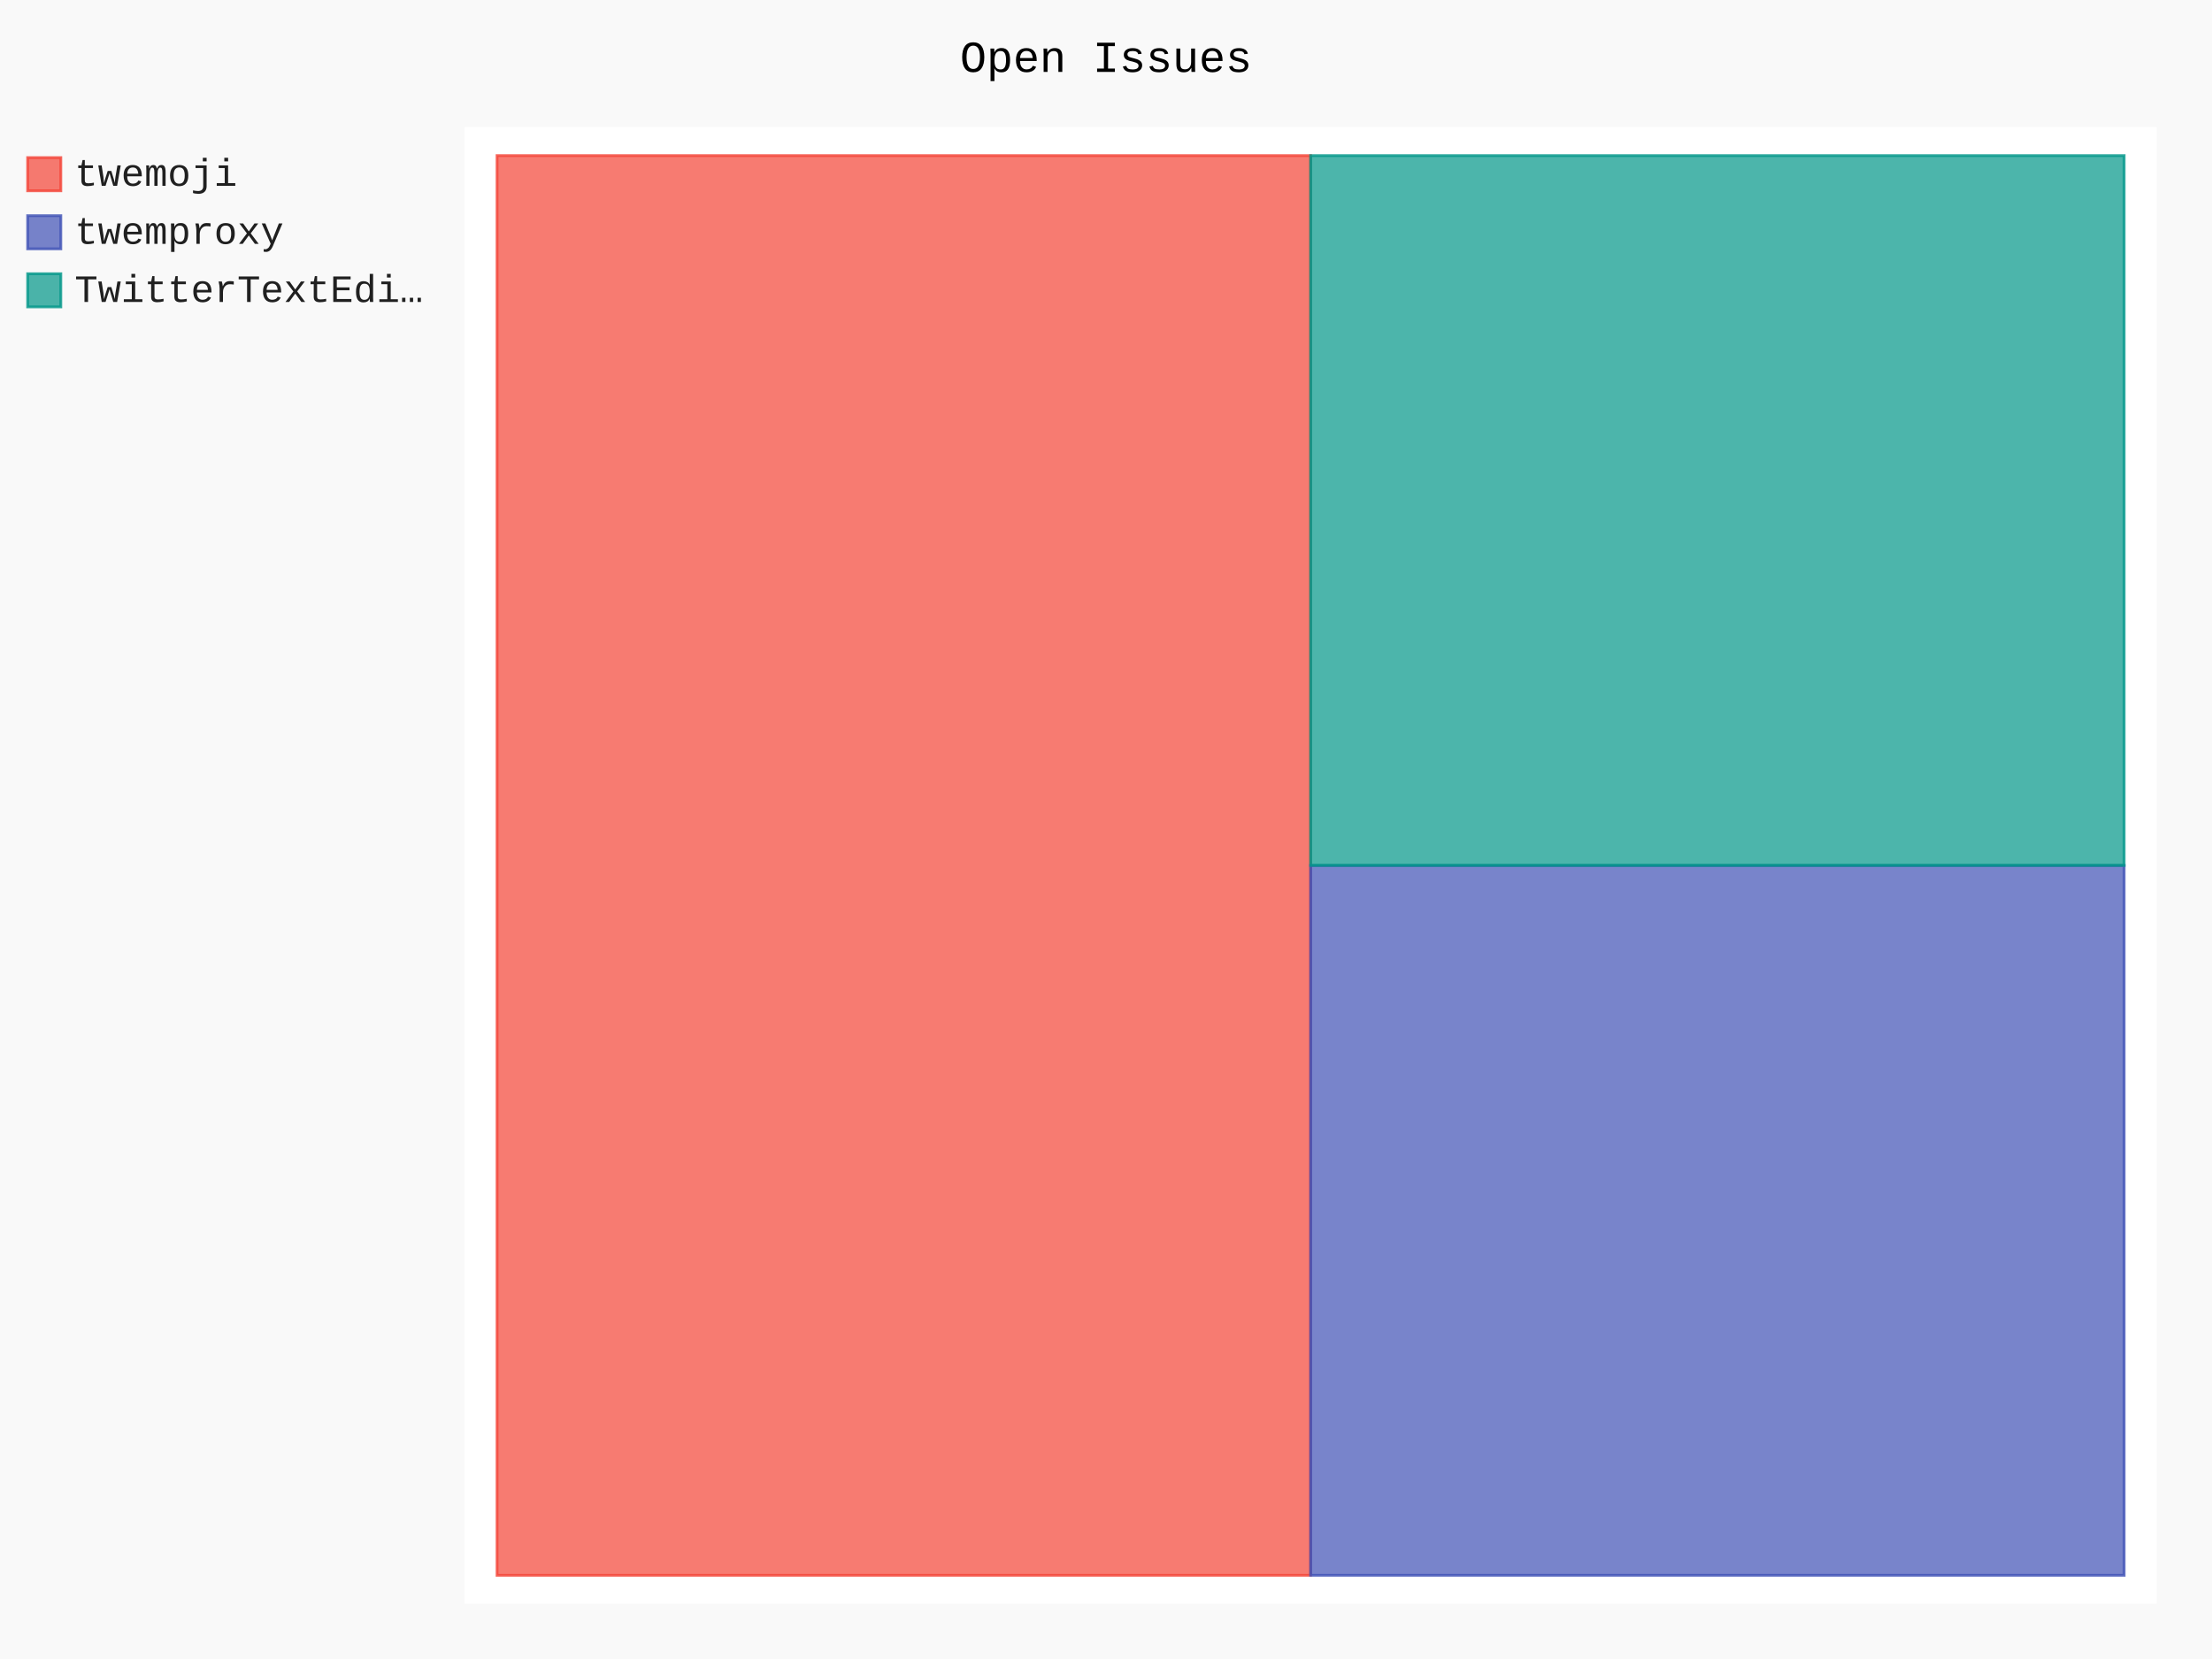
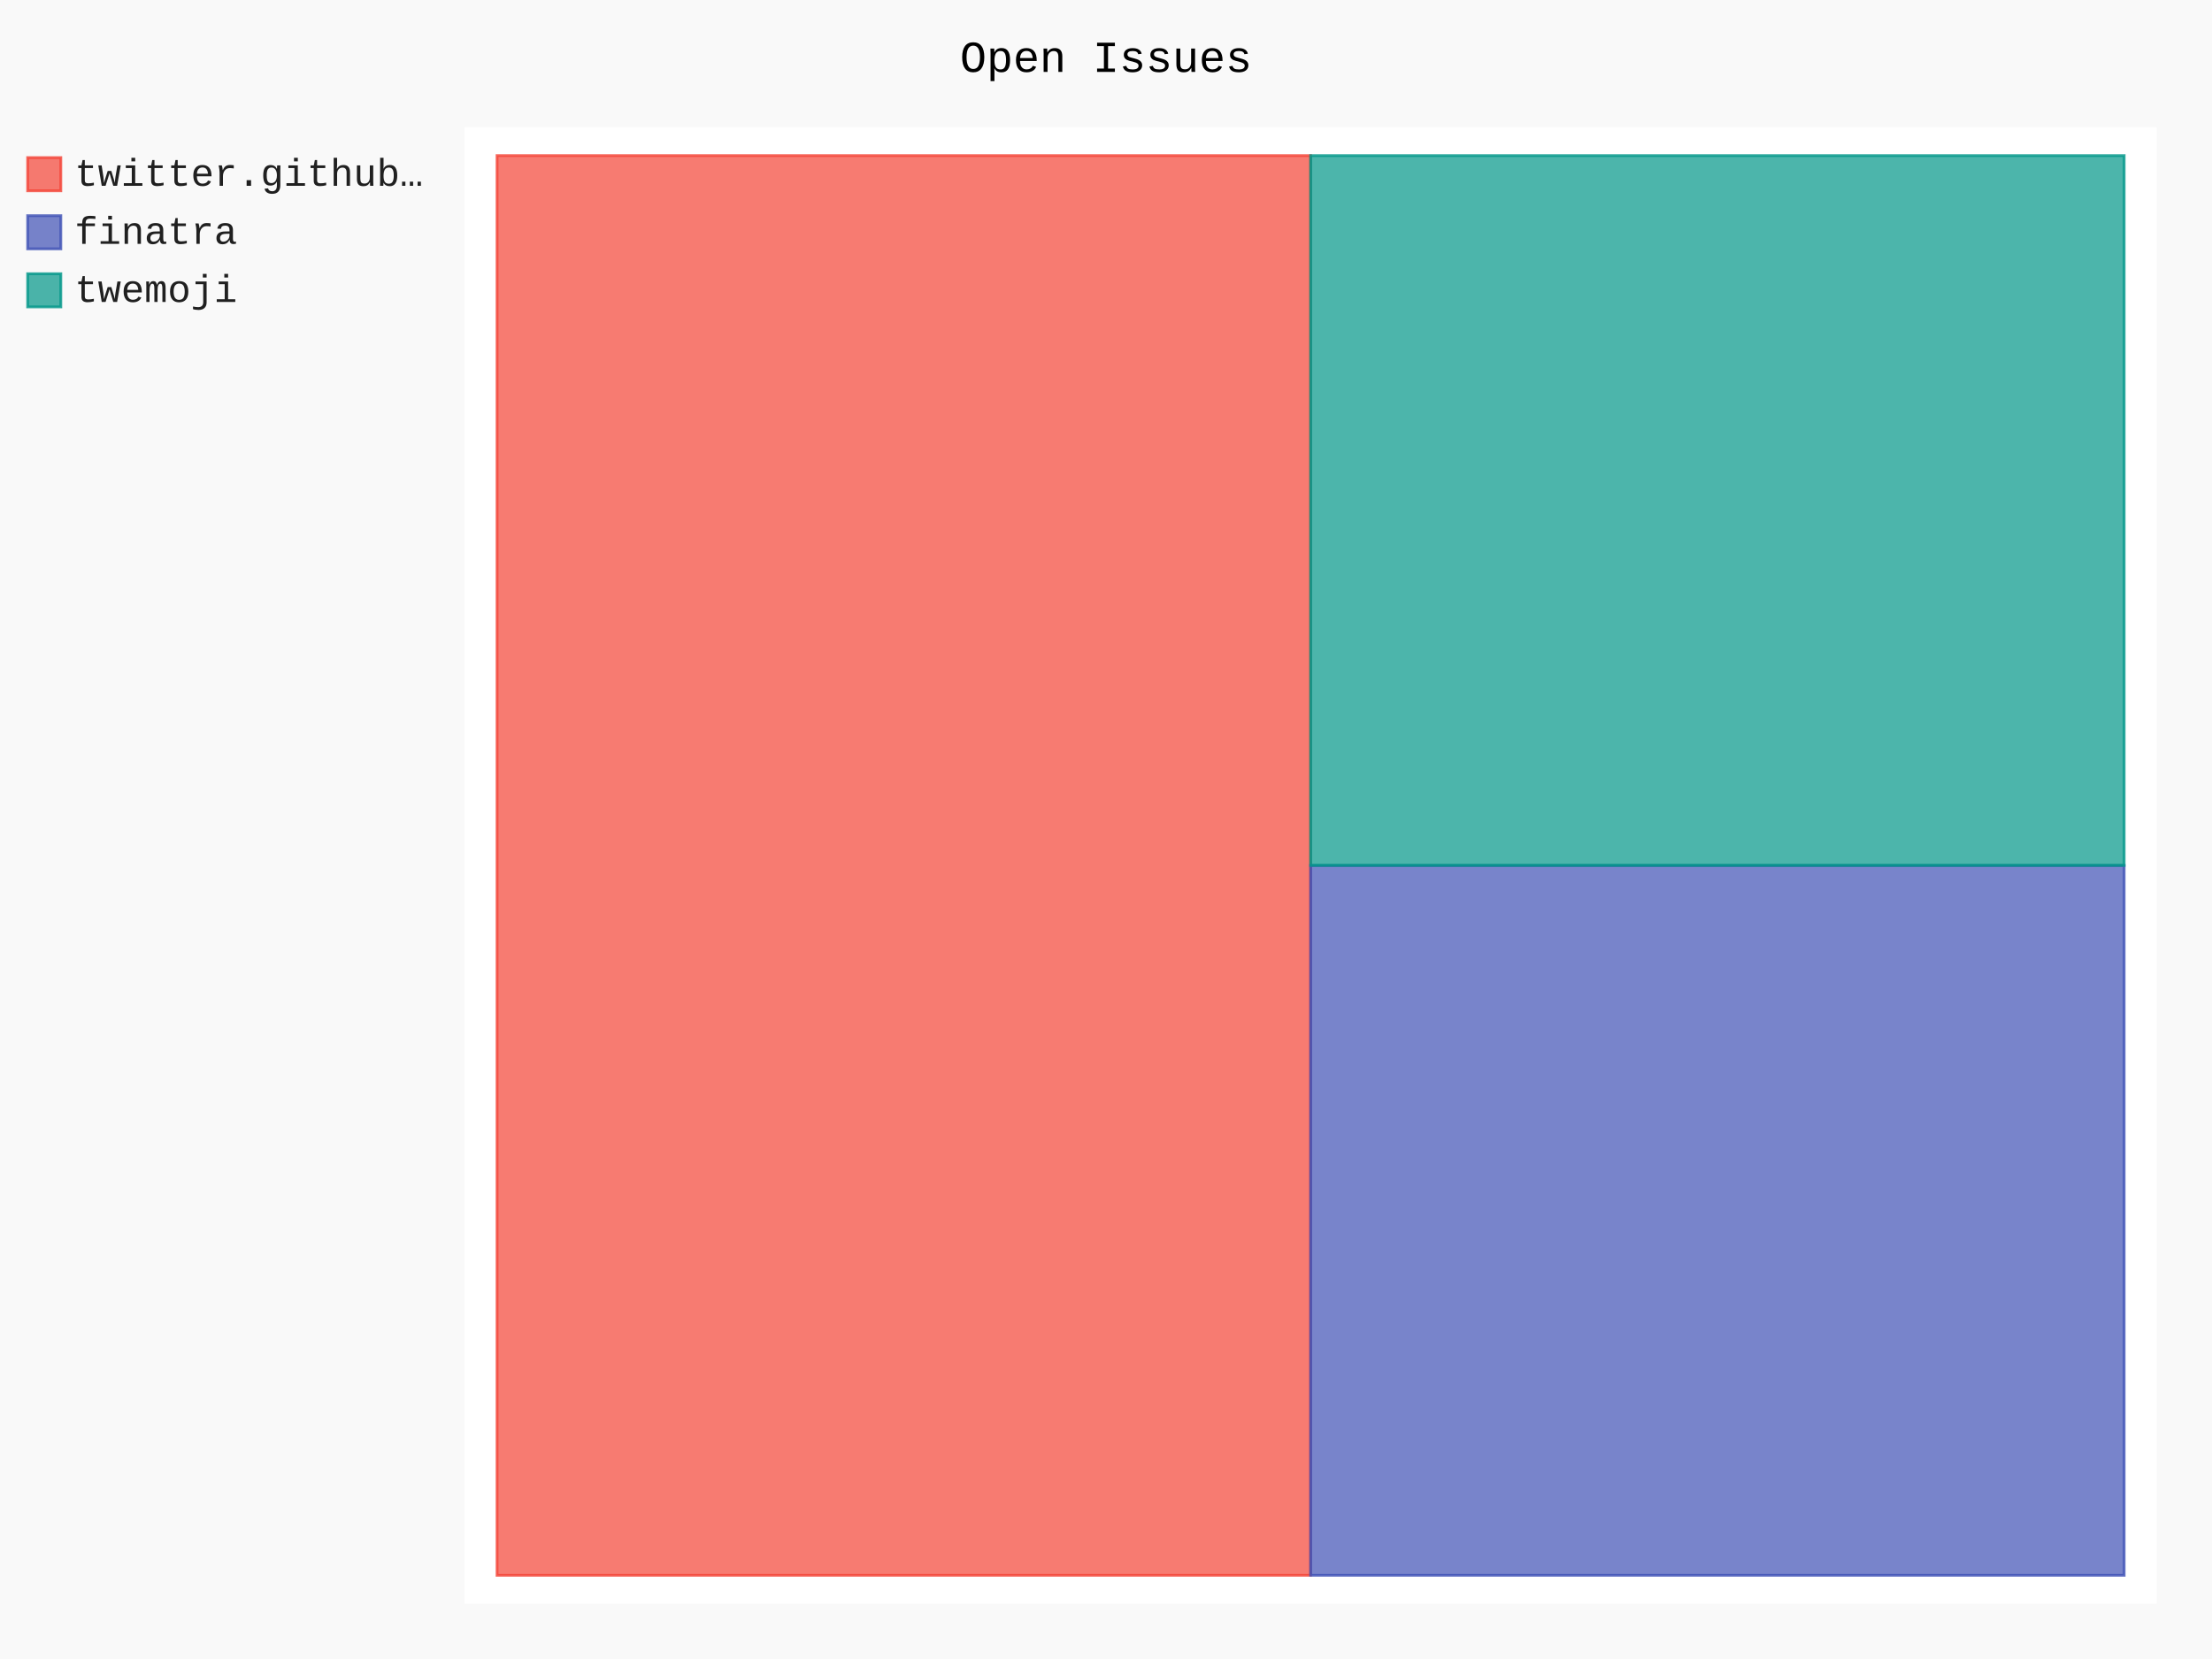
- <svg xmlns="http://www.w3.org/2000/svg" id="chart-4aa87c86-1772-45f8-be09-68d543ca1ba6" class="pygal-chart" viewBox="0 0 800 600">
+ <svg xmlns="http://www.w3.org/2000/svg" id="chart-67cc5cb6-703f-4092-bd22-6db4d58258d2" class="pygal-chart" viewBox="0 0 800 600">
  <defs>
-     <style type="text/css">#chart-4aa87c86-1772-45f8-be09-68d543ca1ba6{-webkit-user-select:none;-webkit-font-smoothing:antialiased;font-family:Consolas,"Liberation Mono",Menlo,Courier,monospace}#chart-4aa87c86-1772-45f8-be09-68d543ca1ba6 .title{font-family:Consolas,"Liberation Mono",Menlo,Courier,monospace;font-size:16px}#chart-4aa87c86-1772-45f8-be09-68d543ca1ba6 .legends .legend text{font-family:Consolas,"Liberation Mono",Menlo,Courier,monospace;font-size:14px}#chart-4aa87c86-1772-45f8-be09-68d543ca1ba6 .axis text{font-family:Consolas,"Liberation Mono",Menlo,Courier,monospace;font-size:10px}#chart-4aa87c86-1772-45f8-be09-68d543ca1ba6 .axis text.major{font-family:Consolas,"Liberation Mono",Menlo,Courier,monospace;font-size:10px}#chart-4aa87c86-1772-45f8-be09-68d543ca1ba6 .text-overlay text.value{font-family:Consolas,"Liberation Mono",Menlo,Courier,monospace;font-size:16px}#chart-4aa87c86-1772-45f8-be09-68d543ca1ba6 .text-overlay text.label{font-family:Consolas,"Liberation Mono",Menlo,Courier,monospace;font-size:10px}#chart-4aa87c86-1772-45f8-be09-68d543ca1ba6 .tooltip{font-family:Consolas,"Liberation Mono",Menlo,Courier,monospace;font-size:14px}#chart-4aa87c86-1772-45f8-be09-68d543ca1ba6 text.no_data{font-family:Consolas,"Liberation Mono",Menlo,Courier,monospace;font-size:64px}
- #chart-4aa87c86-1772-45f8-be09-68d543ca1ba6{background-color:rgba(249,249,249,1)}#chart-4aa87c86-1772-45f8-be09-68d543ca1ba6 path,#chart-4aa87c86-1772-45f8-be09-68d543ca1ba6 line,#chart-4aa87c86-1772-45f8-be09-68d543ca1ba6 rect,#chart-4aa87c86-1772-45f8-be09-68d543ca1ba6 circle{-webkit-transition:150ms;-moz-transition:150ms;transition:150ms}#chart-4aa87c86-1772-45f8-be09-68d543ca1ba6 .graph &gt; .background{fill:rgba(249,249,249,1)}#chart-4aa87c86-1772-45f8-be09-68d543ca1ba6 .plot &gt; .background{fill:rgba(255,255,255,1)}#chart-4aa87c86-1772-45f8-be09-68d543ca1ba6 .graph{fill:rgba(0,0,0,.87)}#chart-4aa87c86-1772-45f8-be09-68d543ca1ba6 text.no_data{fill:rgba(0,0,0,1)}#chart-4aa87c86-1772-45f8-be09-68d543ca1ba6 .title{fill:rgba(0,0,0,1)}#chart-4aa87c86-1772-45f8-be09-68d543ca1ba6 .legends .legend text{fill:rgba(0,0,0,.87)}#chart-4aa87c86-1772-45f8-be09-68d543ca1ba6 .legends .legend:hover text{fill:rgba(0,0,0,1)}#chart-4aa87c86-1772-45f8-be09-68d543ca1ba6 .axis .line{stroke:rgba(0,0,0,1)}#chart-4aa87c86-1772-45f8-be09-68d543ca1ba6 .axis .guide.line{stroke:rgba(0,0,0,.54)}#chart-4aa87c86-1772-45f8-be09-68d543ca1ba6 .axis .major.line{stroke:rgba(0,0,0,.87)}#chart-4aa87c86-1772-45f8-be09-68d543ca1ba6 .axis text.major{fill:rgba(0,0,0,1)}#chart-4aa87c86-1772-45f8-be09-68d543ca1ba6 .axis.y .guides:hover .guide.line,#chart-4aa87c86-1772-45f8-be09-68d543ca1ba6 .line-graph .axis.x .guides:hover .guide.line,#chart-4aa87c86-1772-45f8-be09-68d543ca1ba6 .stackedline-graph .axis.x .guides:hover .guide.line,#chart-4aa87c86-1772-45f8-be09-68d543ca1ba6 .xy-graph .axis.x .guides:hover .guide.line{stroke:rgba(0,0,0,1)}#chart-4aa87c86-1772-45f8-be09-68d543ca1ba6 .axis .guides:hover text{fill:rgba(0,0,0,1)}#chart-4aa87c86-1772-45f8-be09-68d543ca1ba6 .reactive{fill-opacity:.7;stroke-opacity:.8}#chart-4aa87c86-1772-45f8-be09-68d543ca1ba6 .ci{stroke:rgba(0,0,0,.87)}#chart-4aa87c86-1772-45f8-be09-68d543ca1ba6 .reactive.active,#chart-4aa87c86-1772-45f8-be09-68d543ca1ba6 .active .reactive{fill-opacity:.8;stroke-opacity:.9;stroke-width:4}#chart-4aa87c86-1772-45f8-be09-68d543ca1ba6 .ci .reactive.active{stroke-width:1.5}#chart-4aa87c86-1772-45f8-be09-68d543ca1ba6 .series text{fill:rgba(0,0,0,1)}#chart-4aa87c86-1772-45f8-be09-68d543ca1ba6 .tooltip rect{fill:rgba(255,255,255,1);stroke:rgba(0,0,0,1);-webkit-transition:opacity 150ms;-moz-transition:opacity 150ms;transition:opacity 150ms}#chart-4aa87c86-1772-45f8-be09-68d543ca1ba6 .tooltip .label{fill:rgba(0,0,0,.87)}#chart-4aa87c86-1772-45f8-be09-68d543ca1ba6 .tooltip .label{fill:rgba(0,0,0,.87)}#chart-4aa87c86-1772-45f8-be09-68d543ca1ba6 .tooltip .legend{font-size:.8em;fill:rgba(0,0,0,.54)}#chart-4aa87c86-1772-45f8-be09-68d543ca1ba6 .tooltip .x_label{font-size:.6em;fill:rgba(0,0,0,1)}#chart-4aa87c86-1772-45f8-be09-68d543ca1ba6 .tooltip .xlink{font-size:.5em;text-decoration:underline}#chart-4aa87c86-1772-45f8-be09-68d543ca1ba6 .tooltip .value{font-size:1.5em}#chart-4aa87c86-1772-45f8-be09-68d543ca1ba6 .bound{font-size:.5em}#chart-4aa87c86-1772-45f8-be09-68d543ca1ba6 .max-value{font-size:.75em;fill:rgba(0,0,0,.54)}#chart-4aa87c86-1772-45f8-be09-68d543ca1ba6 .map-element{fill:rgba(255,255,255,1);stroke:rgba(0,0,0,.54) !important}#chart-4aa87c86-1772-45f8-be09-68d543ca1ba6 .map-element .reactive{fill-opacity:inherit;stroke-opacity:inherit}#chart-4aa87c86-1772-45f8-be09-68d543ca1ba6 .color-0,#chart-4aa87c86-1772-45f8-be09-68d543ca1ba6 .color-0 a:visited{stroke:#F44336;fill:#F44336}#chart-4aa87c86-1772-45f8-be09-68d543ca1ba6 .color-1,#chart-4aa87c86-1772-45f8-be09-68d543ca1ba6 .color-1 a:visited{stroke:#3F51B5;fill:#3F51B5}#chart-4aa87c86-1772-45f8-be09-68d543ca1ba6 .color-2,#chart-4aa87c86-1772-45f8-be09-68d543ca1ba6 .color-2 a:visited{stroke:#009688;fill:#009688}#chart-4aa87c86-1772-45f8-be09-68d543ca1ba6 .text-overlay .color-0 text{fill:black}#chart-4aa87c86-1772-45f8-be09-68d543ca1ba6 .text-overlay .color-1 text{fill:black}#chart-4aa87c86-1772-45f8-be09-68d543ca1ba6 .text-overlay .color-2 text{fill:black}
- #chart-4aa87c86-1772-45f8-be09-68d543ca1ba6 text.no_data{text-anchor:middle}#chart-4aa87c86-1772-45f8-be09-68d543ca1ba6 .guide.line{fill:none}#chart-4aa87c86-1772-45f8-be09-68d543ca1ba6 .centered{text-anchor:middle}#chart-4aa87c86-1772-45f8-be09-68d543ca1ba6 .title{text-anchor:middle}#chart-4aa87c86-1772-45f8-be09-68d543ca1ba6 .legends .legend text{fill-opacity:1}#chart-4aa87c86-1772-45f8-be09-68d543ca1ba6 .axis.x text{text-anchor:middle}#chart-4aa87c86-1772-45f8-be09-68d543ca1ba6 .axis.x:not(.web) text[transform]{text-anchor:start}#chart-4aa87c86-1772-45f8-be09-68d543ca1ba6 .axis.x:not(.web) text[transform].backwards{text-anchor:end}#chart-4aa87c86-1772-45f8-be09-68d543ca1ba6 .axis.y text{text-anchor:end}#chart-4aa87c86-1772-45f8-be09-68d543ca1ba6 .axis.y text[transform].backwards{text-anchor:start}#chart-4aa87c86-1772-45f8-be09-68d543ca1ba6 .axis.y2 text{text-anchor:start}#chart-4aa87c86-1772-45f8-be09-68d543ca1ba6 .axis.y2 text[transform].backwards{text-anchor:end}#chart-4aa87c86-1772-45f8-be09-68d543ca1ba6 .axis .guide.line{stroke-dasharray:4,4}#chart-4aa87c86-1772-45f8-be09-68d543ca1ba6 .axis .major.guide.line{stroke-dasharray:6,6}#chart-4aa87c86-1772-45f8-be09-68d543ca1ba6 .horizontal .axis.y .guide.line,#chart-4aa87c86-1772-45f8-be09-68d543ca1ba6 .horizontal .axis.y2 .guide.line,#chart-4aa87c86-1772-45f8-be09-68d543ca1ba6 .vertical .axis.x .guide.line{opacity:0}#chart-4aa87c86-1772-45f8-be09-68d543ca1ba6 .horizontal .axis.always_show .guide.line,#chart-4aa87c86-1772-45f8-be09-68d543ca1ba6 .vertical .axis.always_show .guide.line{opacity:1 !important}#chart-4aa87c86-1772-45f8-be09-68d543ca1ba6 .axis.y .guides:hover .guide.line,#chart-4aa87c86-1772-45f8-be09-68d543ca1ba6 .axis.y2 .guides:hover .guide.line,#chart-4aa87c86-1772-45f8-be09-68d543ca1ba6 .axis.x .guides:hover .guide.line{opacity:1}#chart-4aa87c86-1772-45f8-be09-68d543ca1ba6 .axis .guides:hover text{opacity:1}#chart-4aa87c86-1772-45f8-be09-68d543ca1ba6 .nofill{fill:none}#chart-4aa87c86-1772-45f8-be09-68d543ca1ba6 .subtle-fill{fill-opacity:.2}#chart-4aa87c86-1772-45f8-be09-68d543ca1ba6 .dot{stroke-width:1px;fill-opacity:1}#chart-4aa87c86-1772-45f8-be09-68d543ca1ba6 .dot.active{stroke-width:5px}#chart-4aa87c86-1772-45f8-be09-68d543ca1ba6 .dot.negative{fill:transparent}#chart-4aa87c86-1772-45f8-be09-68d543ca1ba6 text,#chart-4aa87c86-1772-45f8-be09-68d543ca1ba6 tspan{stroke:none !important}#chart-4aa87c86-1772-45f8-be09-68d543ca1ba6 .series text.active{opacity:1}#chart-4aa87c86-1772-45f8-be09-68d543ca1ba6 .tooltip rect{fill-opacity:.95;stroke-width:.5}#chart-4aa87c86-1772-45f8-be09-68d543ca1ba6 .tooltip text{fill-opacity:1}#chart-4aa87c86-1772-45f8-be09-68d543ca1ba6 .showable{visibility:hidden}#chart-4aa87c86-1772-45f8-be09-68d543ca1ba6 .showable.shown{visibility:visible}#chart-4aa87c86-1772-45f8-be09-68d543ca1ba6 .gauge-background{fill:rgba(229,229,229,1);stroke:none}#chart-4aa87c86-1772-45f8-be09-68d543ca1ba6 .bg-lines{stroke:rgba(249,249,249,1);stroke-width:2px}</style>
+     <style type="text/css">#chart-67cc5cb6-703f-4092-bd22-6db4d58258d2{-webkit-user-select:none;-webkit-font-smoothing:antialiased;font-family:Consolas,"Liberation Mono",Menlo,Courier,monospace}#chart-67cc5cb6-703f-4092-bd22-6db4d58258d2 .title{font-family:Consolas,"Liberation Mono",Menlo,Courier,monospace;font-size:16px}#chart-67cc5cb6-703f-4092-bd22-6db4d58258d2 .legends .legend text{font-family:Consolas,"Liberation Mono",Menlo,Courier,monospace;font-size:14px}#chart-67cc5cb6-703f-4092-bd22-6db4d58258d2 .axis text{font-family:Consolas,"Liberation Mono",Menlo,Courier,monospace;font-size:10px}#chart-67cc5cb6-703f-4092-bd22-6db4d58258d2 .axis text.major{font-family:Consolas,"Liberation Mono",Menlo,Courier,monospace;font-size:10px}#chart-67cc5cb6-703f-4092-bd22-6db4d58258d2 .text-overlay text.value{font-family:Consolas,"Liberation Mono",Menlo,Courier,monospace;font-size:16px}#chart-67cc5cb6-703f-4092-bd22-6db4d58258d2 .text-overlay text.label{font-family:Consolas,"Liberation Mono",Menlo,Courier,monospace;font-size:10px}#chart-67cc5cb6-703f-4092-bd22-6db4d58258d2 .tooltip{font-family:Consolas,"Liberation Mono",Menlo,Courier,monospace;font-size:14px}#chart-67cc5cb6-703f-4092-bd22-6db4d58258d2 text.no_data{font-family:Consolas,"Liberation Mono",Menlo,Courier,monospace;font-size:64px}
+ #chart-67cc5cb6-703f-4092-bd22-6db4d58258d2{background-color:rgba(249,249,249,1)}#chart-67cc5cb6-703f-4092-bd22-6db4d58258d2 path,#chart-67cc5cb6-703f-4092-bd22-6db4d58258d2 line,#chart-67cc5cb6-703f-4092-bd22-6db4d58258d2 rect,#chart-67cc5cb6-703f-4092-bd22-6db4d58258d2 circle{-webkit-transition:150ms;-moz-transition:150ms;transition:150ms}#chart-67cc5cb6-703f-4092-bd22-6db4d58258d2 .graph &gt; .background{fill:rgba(249,249,249,1)}#chart-67cc5cb6-703f-4092-bd22-6db4d58258d2 .plot &gt; .background{fill:rgba(255,255,255,1)}#chart-67cc5cb6-703f-4092-bd22-6db4d58258d2 .graph{fill:rgba(0,0,0,.87)}#chart-67cc5cb6-703f-4092-bd22-6db4d58258d2 text.no_data{fill:rgba(0,0,0,1)}#chart-67cc5cb6-703f-4092-bd22-6db4d58258d2 .title{fill:rgba(0,0,0,1)}#chart-67cc5cb6-703f-4092-bd22-6db4d58258d2 .legends .legend text{fill:rgba(0,0,0,.87)}#chart-67cc5cb6-703f-4092-bd22-6db4d58258d2 .legends .legend:hover text{fill:rgba(0,0,0,1)}#chart-67cc5cb6-703f-4092-bd22-6db4d58258d2 .axis .line{stroke:rgba(0,0,0,1)}#chart-67cc5cb6-703f-4092-bd22-6db4d58258d2 .axis .guide.line{stroke:rgba(0,0,0,.54)}#chart-67cc5cb6-703f-4092-bd22-6db4d58258d2 .axis .major.line{stroke:rgba(0,0,0,.87)}#chart-67cc5cb6-703f-4092-bd22-6db4d58258d2 .axis text.major{fill:rgba(0,0,0,1)}#chart-67cc5cb6-703f-4092-bd22-6db4d58258d2 .axis.y .guides:hover .guide.line,#chart-67cc5cb6-703f-4092-bd22-6db4d58258d2 .line-graph .axis.x .guides:hover .guide.line,#chart-67cc5cb6-703f-4092-bd22-6db4d58258d2 .stackedline-graph .axis.x .guides:hover .guide.line,#chart-67cc5cb6-703f-4092-bd22-6db4d58258d2 .xy-graph .axis.x .guides:hover .guide.line{stroke:rgba(0,0,0,1)}#chart-67cc5cb6-703f-4092-bd22-6db4d58258d2 .axis .guides:hover text{fill:rgba(0,0,0,1)}#chart-67cc5cb6-703f-4092-bd22-6db4d58258d2 .reactive{fill-opacity:.7;stroke-opacity:.8}#chart-67cc5cb6-703f-4092-bd22-6db4d58258d2 .ci{stroke:rgba(0,0,0,.87)}#chart-67cc5cb6-703f-4092-bd22-6db4d58258d2 .reactive.active,#chart-67cc5cb6-703f-4092-bd22-6db4d58258d2 .active .reactive{fill-opacity:.8;stroke-opacity:.9;stroke-width:4}#chart-67cc5cb6-703f-4092-bd22-6db4d58258d2 .ci .reactive.active{stroke-width:1.5}#chart-67cc5cb6-703f-4092-bd22-6db4d58258d2 .series text{fill:rgba(0,0,0,1)}#chart-67cc5cb6-703f-4092-bd22-6db4d58258d2 .tooltip rect{fill:rgba(255,255,255,1);stroke:rgba(0,0,0,1);-webkit-transition:opacity 150ms;-moz-transition:opacity 150ms;transition:opacity 150ms}#chart-67cc5cb6-703f-4092-bd22-6db4d58258d2 .tooltip .label{fill:rgba(0,0,0,.87)}#chart-67cc5cb6-703f-4092-bd22-6db4d58258d2 .tooltip .label{fill:rgba(0,0,0,.87)}#chart-67cc5cb6-703f-4092-bd22-6db4d58258d2 .tooltip .legend{font-size:.8em;fill:rgba(0,0,0,.54)}#chart-67cc5cb6-703f-4092-bd22-6db4d58258d2 .tooltip .x_label{font-size:.6em;fill:rgba(0,0,0,1)}#chart-67cc5cb6-703f-4092-bd22-6db4d58258d2 .tooltip .xlink{font-size:.5em;text-decoration:underline}#chart-67cc5cb6-703f-4092-bd22-6db4d58258d2 .tooltip .value{font-size:1.5em}#chart-67cc5cb6-703f-4092-bd22-6db4d58258d2 .bound{font-size:.5em}#chart-67cc5cb6-703f-4092-bd22-6db4d58258d2 .max-value{font-size:.75em;fill:rgba(0,0,0,.54)}#chart-67cc5cb6-703f-4092-bd22-6db4d58258d2 .map-element{fill:rgba(255,255,255,1);stroke:rgba(0,0,0,.54) !important}#chart-67cc5cb6-703f-4092-bd22-6db4d58258d2 .map-element .reactive{fill-opacity:inherit;stroke-opacity:inherit}#chart-67cc5cb6-703f-4092-bd22-6db4d58258d2 .color-0,#chart-67cc5cb6-703f-4092-bd22-6db4d58258d2 .color-0 a:visited{stroke:#F44336;fill:#F44336}#chart-67cc5cb6-703f-4092-bd22-6db4d58258d2 .color-1,#chart-67cc5cb6-703f-4092-bd22-6db4d58258d2 .color-1 a:visited{stroke:#3F51B5;fill:#3F51B5}#chart-67cc5cb6-703f-4092-bd22-6db4d58258d2 .color-2,#chart-67cc5cb6-703f-4092-bd22-6db4d58258d2 .color-2 a:visited{stroke:#009688;fill:#009688}#chart-67cc5cb6-703f-4092-bd22-6db4d58258d2 .text-overlay .color-0 text{fill:black}#chart-67cc5cb6-703f-4092-bd22-6db4d58258d2 .text-overlay .color-1 text{fill:black}#chart-67cc5cb6-703f-4092-bd22-6db4d58258d2 .text-overlay .color-2 text{fill:black}
+ #chart-67cc5cb6-703f-4092-bd22-6db4d58258d2 text.no_data{text-anchor:middle}#chart-67cc5cb6-703f-4092-bd22-6db4d58258d2 .guide.line{fill:none}#chart-67cc5cb6-703f-4092-bd22-6db4d58258d2 .centered{text-anchor:middle}#chart-67cc5cb6-703f-4092-bd22-6db4d58258d2 .title{text-anchor:middle}#chart-67cc5cb6-703f-4092-bd22-6db4d58258d2 .legends .legend text{fill-opacity:1}#chart-67cc5cb6-703f-4092-bd22-6db4d58258d2 .axis.x text{text-anchor:middle}#chart-67cc5cb6-703f-4092-bd22-6db4d58258d2 .axis.x:not(.web) text[transform]{text-anchor:start}#chart-67cc5cb6-703f-4092-bd22-6db4d58258d2 .axis.x:not(.web) text[transform].backwards{text-anchor:end}#chart-67cc5cb6-703f-4092-bd22-6db4d58258d2 .axis.y text{text-anchor:end}#chart-67cc5cb6-703f-4092-bd22-6db4d58258d2 .axis.y text[transform].backwards{text-anchor:start}#chart-67cc5cb6-703f-4092-bd22-6db4d58258d2 .axis.y2 text{text-anchor:start}#chart-67cc5cb6-703f-4092-bd22-6db4d58258d2 .axis.y2 text[transform].backwards{text-anchor:end}#chart-67cc5cb6-703f-4092-bd22-6db4d58258d2 .axis .guide.line{stroke-dasharray:4,4}#chart-67cc5cb6-703f-4092-bd22-6db4d58258d2 .axis .major.guide.line{stroke-dasharray:6,6}#chart-67cc5cb6-703f-4092-bd22-6db4d58258d2 .horizontal .axis.y .guide.line,#chart-67cc5cb6-703f-4092-bd22-6db4d58258d2 .horizontal .axis.y2 .guide.line,#chart-67cc5cb6-703f-4092-bd22-6db4d58258d2 .vertical .axis.x .guide.line{opacity:0}#chart-67cc5cb6-703f-4092-bd22-6db4d58258d2 .horizontal .axis.always_show .guide.line,#chart-67cc5cb6-703f-4092-bd22-6db4d58258d2 .vertical .axis.always_show .guide.line{opacity:1 !important}#chart-67cc5cb6-703f-4092-bd22-6db4d58258d2 .axis.y .guides:hover .guide.line,#chart-67cc5cb6-703f-4092-bd22-6db4d58258d2 .axis.y2 .guides:hover .guide.line,#chart-67cc5cb6-703f-4092-bd22-6db4d58258d2 .axis.x .guides:hover .guide.line{opacity:1}#chart-67cc5cb6-703f-4092-bd22-6db4d58258d2 .axis .guides:hover text{opacity:1}#chart-67cc5cb6-703f-4092-bd22-6db4d58258d2 .nofill{fill:none}#chart-67cc5cb6-703f-4092-bd22-6db4d58258d2 .subtle-fill{fill-opacity:.2}#chart-67cc5cb6-703f-4092-bd22-6db4d58258d2 .dot{stroke-width:1px;fill-opacity:1}#chart-67cc5cb6-703f-4092-bd22-6db4d58258d2 .dot.active{stroke-width:5px}#chart-67cc5cb6-703f-4092-bd22-6db4d58258d2 .dot.negative{fill:transparent}#chart-67cc5cb6-703f-4092-bd22-6db4d58258d2 text,#chart-67cc5cb6-703f-4092-bd22-6db4d58258d2 tspan{stroke:none !important}#chart-67cc5cb6-703f-4092-bd22-6db4d58258d2 .series text.active{opacity:1}#chart-67cc5cb6-703f-4092-bd22-6db4d58258d2 .tooltip rect{fill-opacity:.95;stroke-width:.5}#chart-67cc5cb6-703f-4092-bd22-6db4d58258d2 .tooltip text{fill-opacity:1}#chart-67cc5cb6-703f-4092-bd22-6db4d58258d2 .showable{visibility:hidden}#chart-67cc5cb6-703f-4092-bd22-6db4d58258d2 .showable.shown{visibility:visible}#chart-67cc5cb6-703f-4092-bd22-6db4d58258d2 .gauge-background{fill:rgba(229,229,229,1);stroke:none}#chart-67cc5cb6-703f-4092-bd22-6db4d58258d2 .bg-lines{stroke:rgba(249,249,249,1);stroke-width:2px}</style>
  </defs>
  <g class="graph treemap-graph vertical">
    <rect x="0" y="0" width="800" height="600" class="background" />
    <g transform="translate(168, 46)" class="plot">
      <rect x="0" y="0" width="612.0" height="534" class="background" />
      <g class="series serie-0 color-0">
        <g class="rects">
          <g class="rect">
            <rect x="11.769" y="10.269" width="294.231" height="513.462" class="rect reactive tooltip-trigger" />
          </g>
        </g>
      </g>
      <g class="series serie-1 color-1">
        <g class="rects">
          <g class="rect">
            <rect x="306" y="267.0" width="294.231" height="256.731" class="rect reactive tooltip-trigger" />
          </g>
        </g>
      </g>
      <g class="series serie-2 color-2">
        <g class="rects">
          <g class="rect">
            <rect x="306" y="10.269" width="294.231" height="256.731" class="rect reactive tooltip-trigger" />
          </g>
        </g>
      </g>
    </g>
    <g class="titles">
      <text x="400.0" y="26" class="title plot_title">Open Issues</text>
    </g>
    <g transform="translate(168, 46)" class="plot overlay">
      <g class="series serie-0 color-0" />
      <g class="series serie-1 color-1" />
      <g class="series serie-2 color-2" />
    </g>
    <g transform="translate(168, 46)" class="plot text-overlay">
      <g class="series serie-0 color-0" />
      <g class="series serie-1 color-1" />
      <g class="series serie-2 color-2" />
    </g>
    <g transform="translate(168, 46)" class="plot tooltip-overlay">
      <g transform="translate(0 0)" style="opacity: 0" class="tooltip">
        <rect rx="0" ry="0" width="0" height="0" class="tooltip-box" />
        <g class="text" />
      </g>
    </g>
    <g transform="translate(10, 56)" class="legends">
      <g id="activate-serie-0" class="legend reactive activate-serie">
        <rect x="0.0" y="1.0" width="12" height="12" class="color-0 reactive" />
-         <text x="17.0" y="11.2">twemoji</text>
+         <text x="17.0" y="11.2">twitter.github…</text>
      </g>
      <g id="activate-serie-1" class="legend reactive activate-serie">
        <rect x="0.0" y="22.0" width="12" height="12" class="color-1 reactive" />
-         <text x="17.0" y="32.2">twemproxy</text>
+         <text x="17.0" y="32.2">finatra</text>
      </g>
      <g id="activate-serie-2" class="legend reactive activate-serie">
        <rect x="0.0" y="43.0" width="12" height="12" class="color-2 reactive" />
-         <text x="17.0" y="53.2">TwitterTextEdi…</text>
+         <text x="17.0" y="53.2">twemoji</text>
      </g>
    </g>
    <g transform="translate(790, 56)" class="legends" />
  </g>
</svg>
